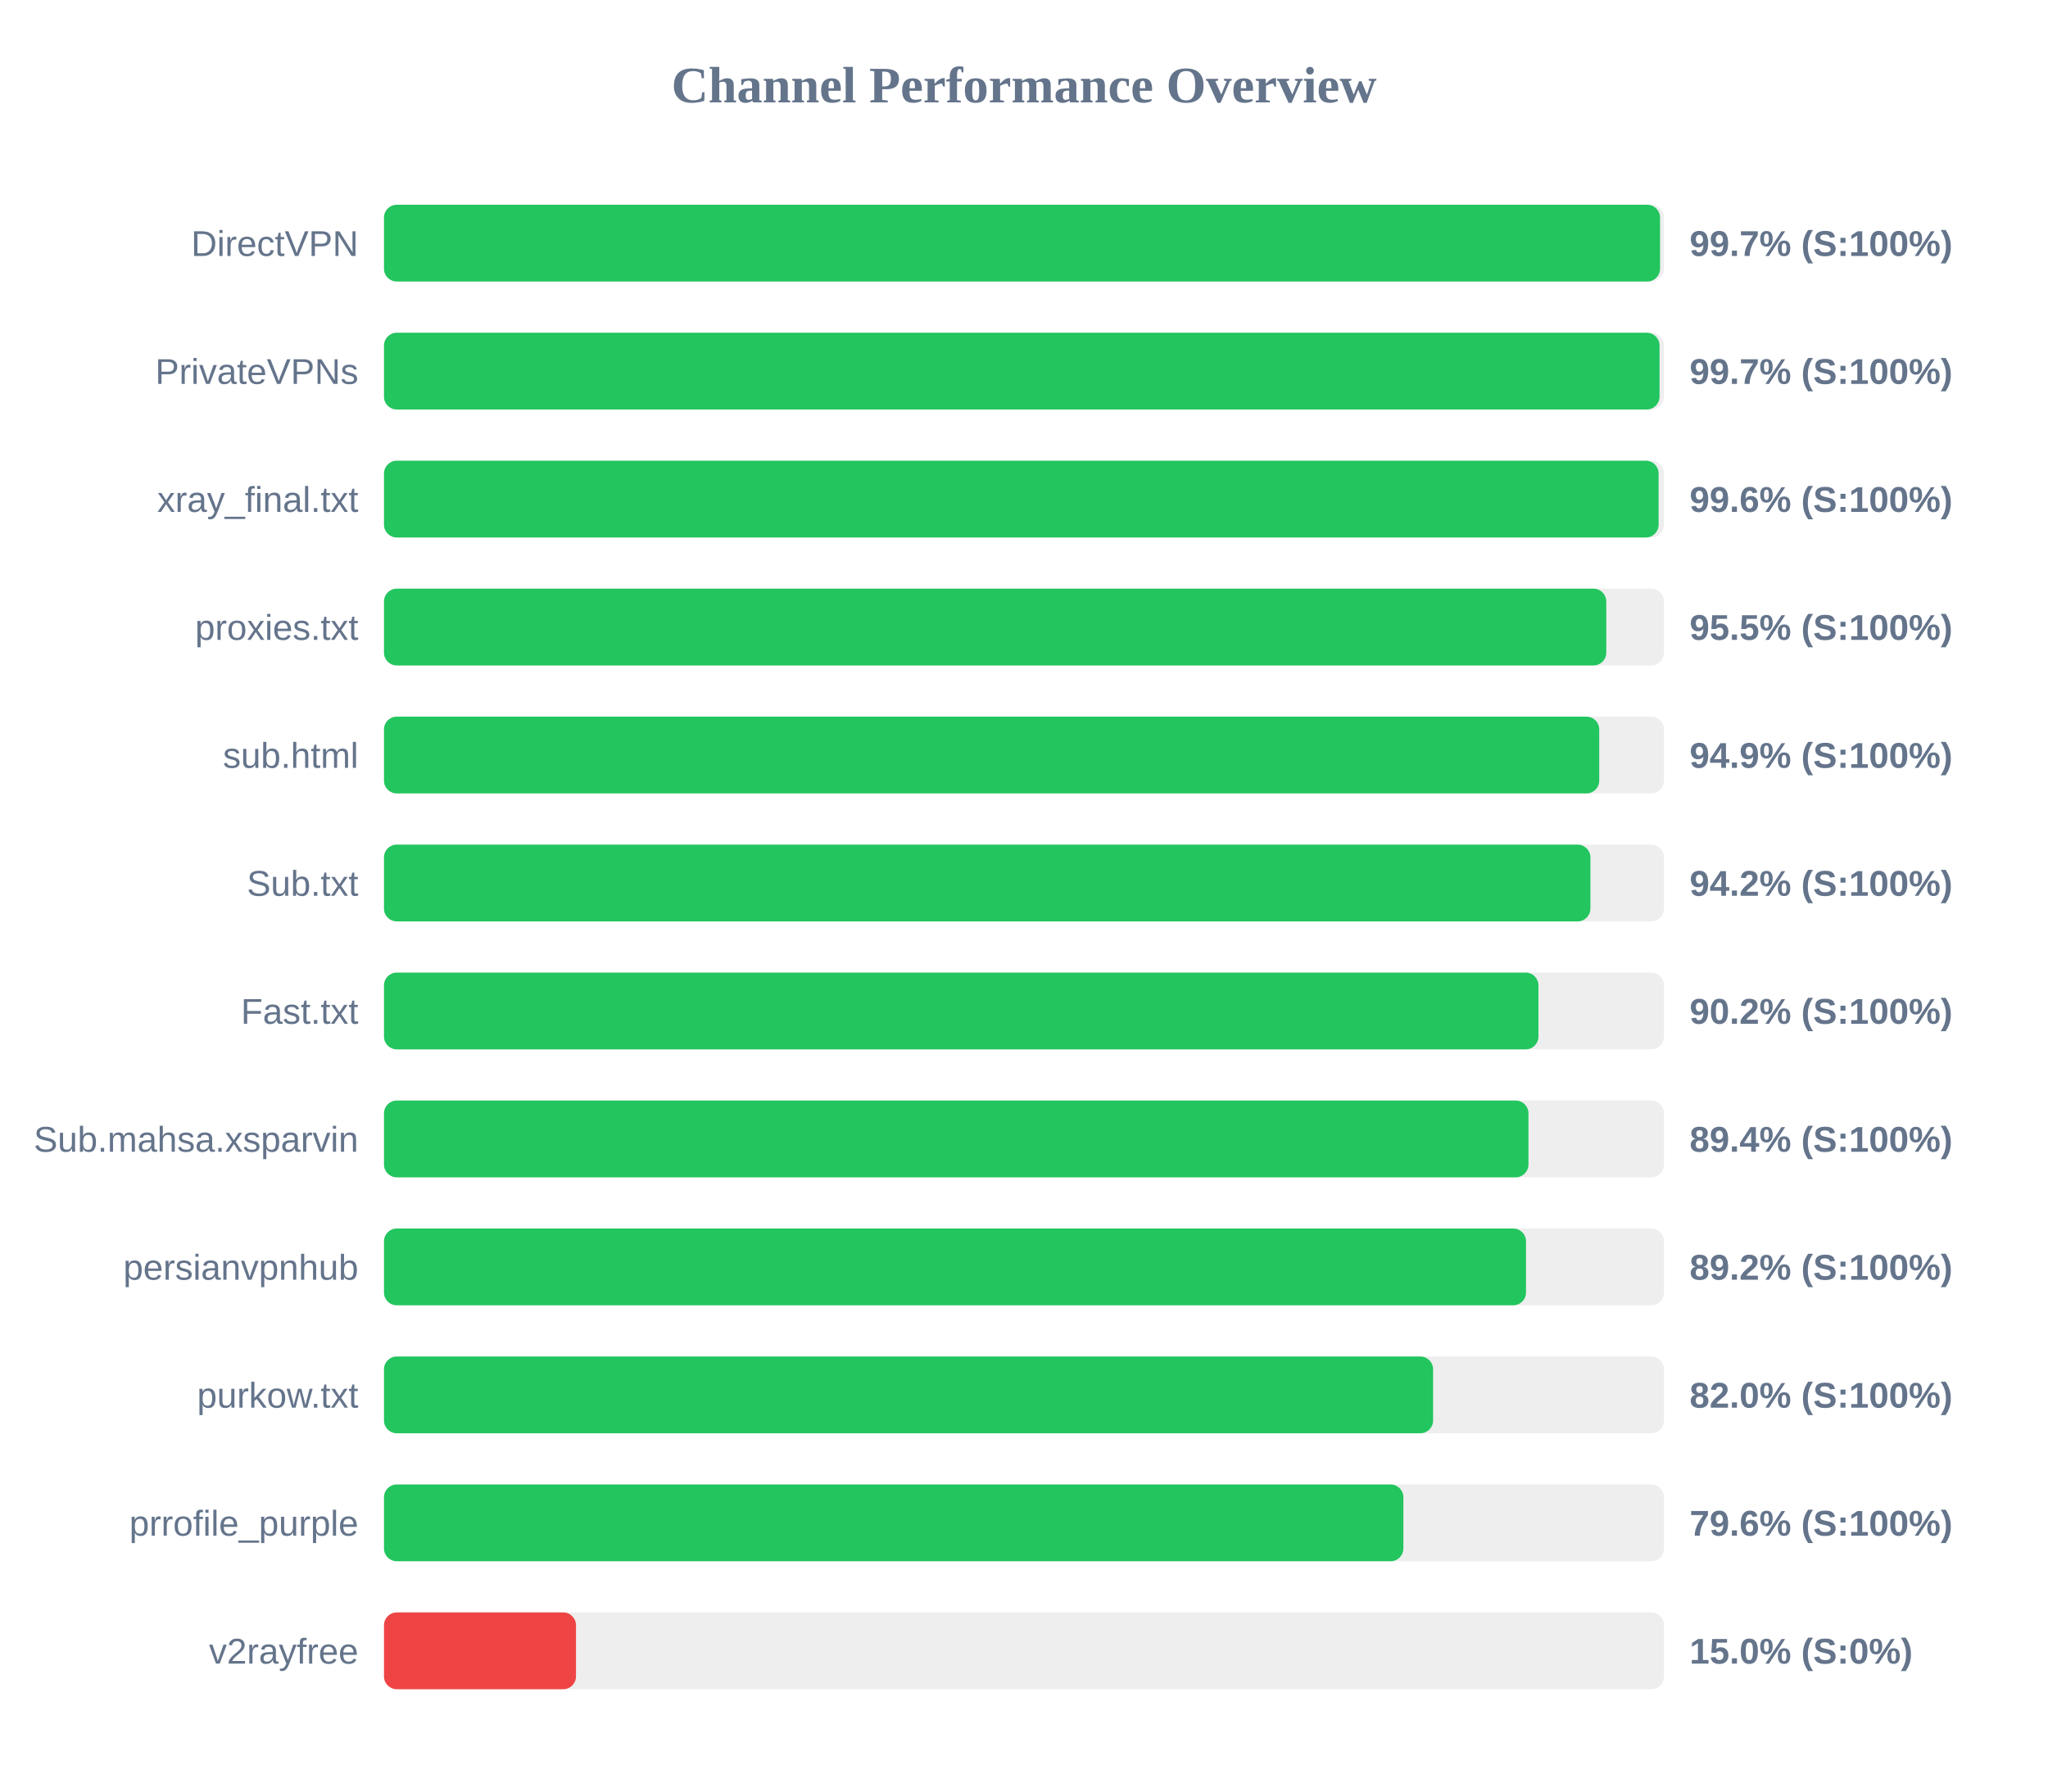
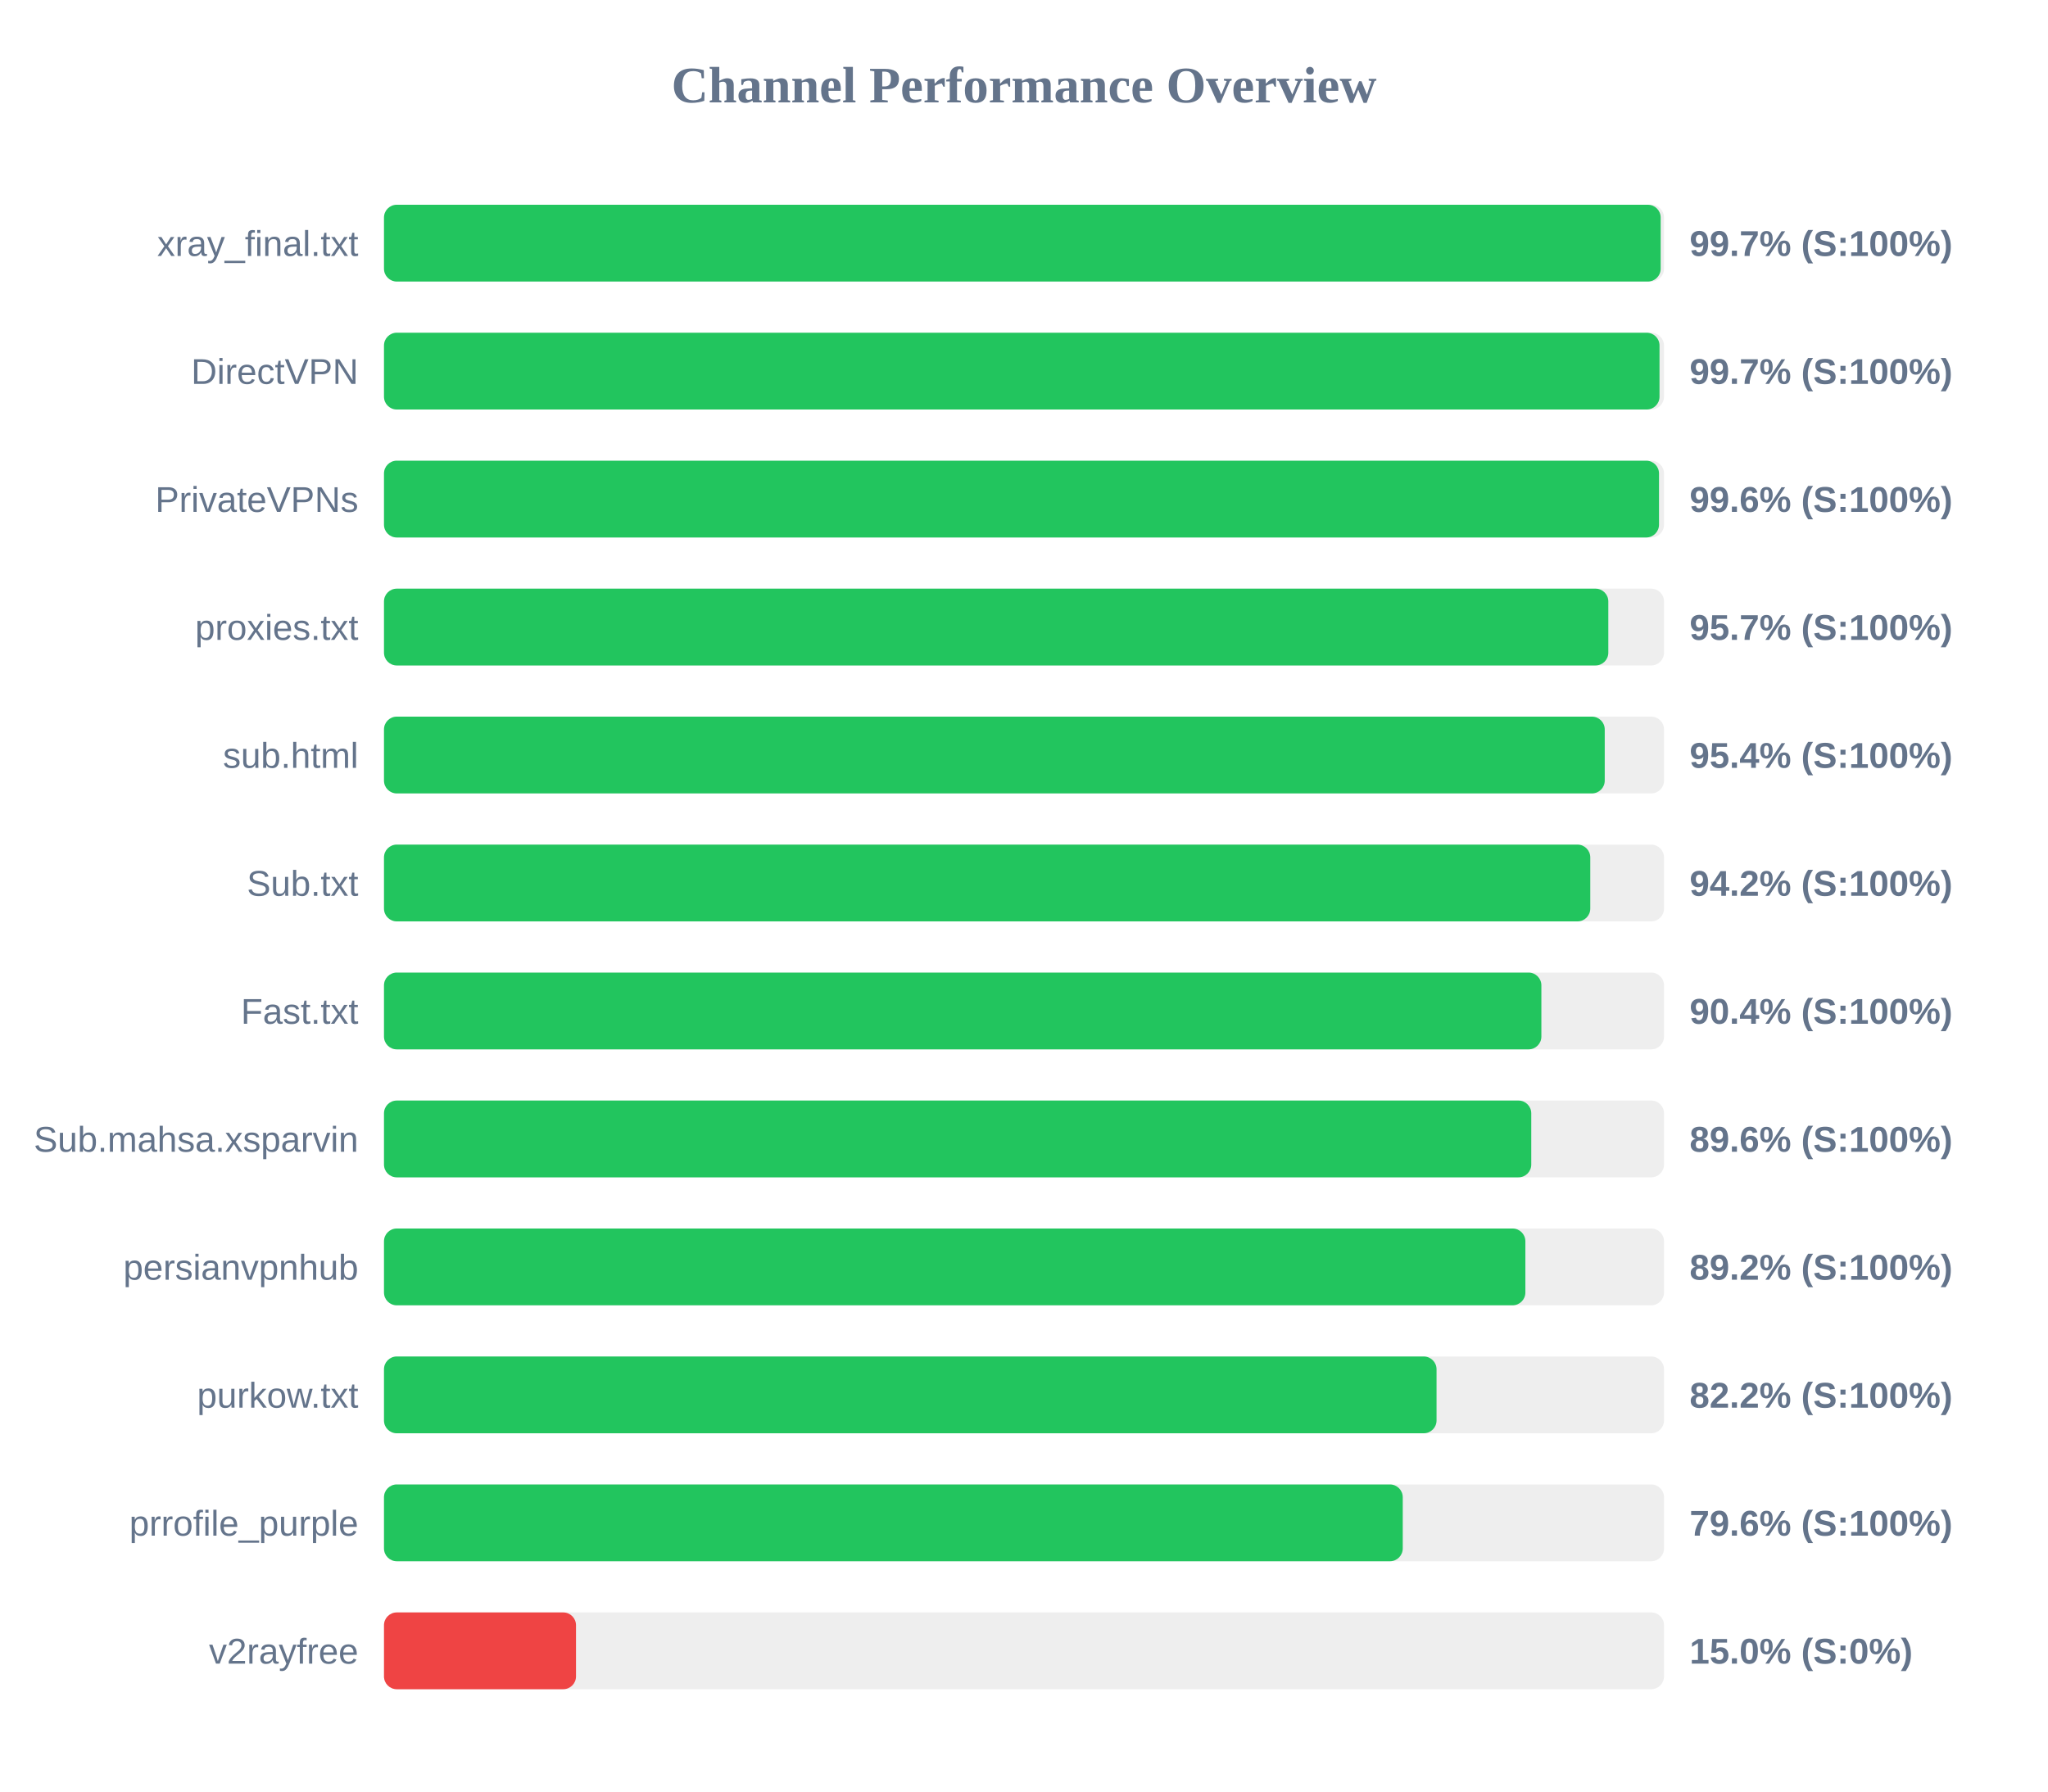
<svg xmlns="http://www.w3.org/2000/svg" width="800" height="700" version="1.1">
  <style>
        .row { font: 14px Arial; fill: #64748b; }
        .score { font: bold 14px Arial; fill: #64748b; }
    </style>
  <text x="400" y="40" text-anchor="middle" font-size="20px" font-weight="bold" fill="#64748b">Channel Performance Overview</text>
  <rect x="150" y="80" width="500" height="30" fill="#eee" rx="5" />
-   <rect x="150" y="80" width="498.45" height="30" fill="#22c55e" rx="5" />
-   <text x="140" y="100" text-anchor="end" class="row">DirectVPN</text>
+   <rect x="150" y="80" width="498.7" height="30" fill="#22c55e" rx="5" />
+   <text x="140" y="100" text-anchor="end" class="row">xray_final.txt</text>
  <text x="660" y="100" text-anchor="start" class="score">99.7% (S:100%)</text>
  <rect x="150" y="130" width="500" height="30" fill="#eee" rx="5" />
  <rect x="150" y="130" width="498.25" height="30" fill="#22c55e" rx="5" />
-   <text x="140" y="150" text-anchor="end" class="row">PrivateVPNs</text>
+   <text x="140" y="150" text-anchor="end" class="row">DirectVPN</text>
  <text x="660" y="150" text-anchor="start" class="score">99.7% (S:100%)</text>
  <rect x="150" y="180" width="500" height="30" fill="#eee" rx="5" />
-   <rect x="150" y="180" width="497.9" height="30" fill="#22c55e" rx="5" />
-   <text x="140" y="200" text-anchor="end" class="row">xray_final.txt</text>
+   <rect x="150" y="180" width="498.05" height="30" fill="#22c55e" rx="5" />
+   <text x="140" y="200" text-anchor="end" class="row">PrivateVPNs</text>
  <text x="660" y="200" text-anchor="start" class="score">99.6% (S:100%)</text>
  <rect x="150" y="230" width="500" height="30" fill="#eee" rx="5" />
-   <rect x="150" y="230" width="477.45" height="30" fill="#22c55e" rx="5" />
+   <rect x="150" y="230" width="478.25" height="30" fill="#22c55e" rx="5" />
  <text x="140" y="250" text-anchor="end" class="row">proxies.txt</text>
-   <text x="660" y="250" text-anchor="start" class="score">95.5% (S:100%)</text>
+   <text x="660" y="250" text-anchor="start" class="score">95.7% (S:100%)</text>
  <rect x="150" y="280" width="500" height="30" fill="#eee" rx="5" />
-   <rect x="150" y="280" width="474.7" height="30" fill="#22c55e" rx="5" />
+   <rect x="150" y="280" width="476.85" height="30" fill="#22c55e" rx="5" />
  <text x="140" y="300" text-anchor="end" class="row">sub.html</text>
-   <text x="660" y="300" text-anchor="start" class="score">94.9% (S:100%)</text>
+   <text x="660" y="300" text-anchor="start" class="score">95.4% (S:100%)</text>
  <rect x="150" y="330" width="500" height="30" fill="#eee" rx="5" />
-   <rect x="150" y="330" width="471.25" height="30" fill="#22c55e" rx="5" />
+   <rect x="150" y="330" width="471.2" height="30" fill="#22c55e" rx="5" />
  <text x="140" y="350" text-anchor="end" class="row">Sub.txt</text>
  <text x="660" y="350" text-anchor="start" class="score">94.2% (S:100%)</text>
  <rect x="150" y="380" width="500" height="30" fill="#eee" rx="5" />
-   <rect x="150" y="380" width="450.95" height="30" fill="#22c55e" rx="5" />
+   <rect x="150" y="380" width="452.1" height="30" fill="#22c55e" rx="5" />
  <text x="140" y="400" text-anchor="end" class="row">Fast.txt</text>
-   <text x="660" y="400" text-anchor="start" class="score">90.2% (S:100%)</text>
+   <text x="660" y="400" text-anchor="start" class="score">90.4% (S:100%)</text>
  <rect x="150" y="430" width="500" height="30" fill="#eee" rx="5" />
-   <rect x="150" y="430" width="447.05" height="30" fill="#22c55e" rx="5" />
+   <rect x="150" y="430" width="448.15" height="30" fill="#22c55e" rx="5" />
  <text x="140" y="450" text-anchor="end" class="row">Sub.mahsa.xsparvin</text>
-   <text x="660" y="450" text-anchor="start" class="score">89.4% (S:100%)</text>
+   <text x="660" y="450" text-anchor="start" class="score">89.6% (S:100%)</text>
  <rect x="150" y="480" width="500" height="30" fill="#eee" rx="5" />
-   <rect x="150" y="480" width="446.1" height="30" fill="#22c55e" rx="5" />
+   <rect x="150" y="480" width="445.85" height="30" fill="#22c55e" rx="5" />
  <text x="140" y="500" text-anchor="end" class="row">persianvpnhub</text>
  <text x="660" y="500" text-anchor="start" class="score">89.2% (S:100%)</text>
  <rect x="150" y="530" width="500" height="30" fill="#eee" rx="5" />
-   <rect x="150" y="530" width="409.8" height="30" fill="#22c55e" rx="5" />
+   <rect x="150" y="530" width="411.15" height="30" fill="#22c55e" rx="5" />
  <text x="140" y="550" text-anchor="end" class="row">purkow.txt</text>
-   <text x="660" y="550" text-anchor="start" class="score">82.0% (S:100%)</text>
+   <text x="660" y="550" text-anchor="start" class="score">82.2% (S:100%)</text>
  <rect x="150" y="580" width="500" height="30" fill="#eee" rx="5" />
-   <rect x="150" y="580" width="398.2" height="30" fill="#22c55e" rx="5" />
+   <rect x="150" y="580" width="397.95" height="30" fill="#22c55e" rx="5" />
  <text x="140" y="600" text-anchor="end" class="row">prrofile_purple</text>
  <text x="660" y="600" text-anchor="start" class="score">79.6% (S:100%)</text>
  <rect x="150" y="630" width="500" height="30" fill="#eee" rx="5" />
  <rect x="150" y="630" width="75.0" height="30" fill="#ef4444" rx="5" />
  <text x="140" y="650" text-anchor="end" class="row">v2rayfree</text>
  <text x="660" y="650" text-anchor="start" class="score">15.0% (S:0%)</text>
</svg>
